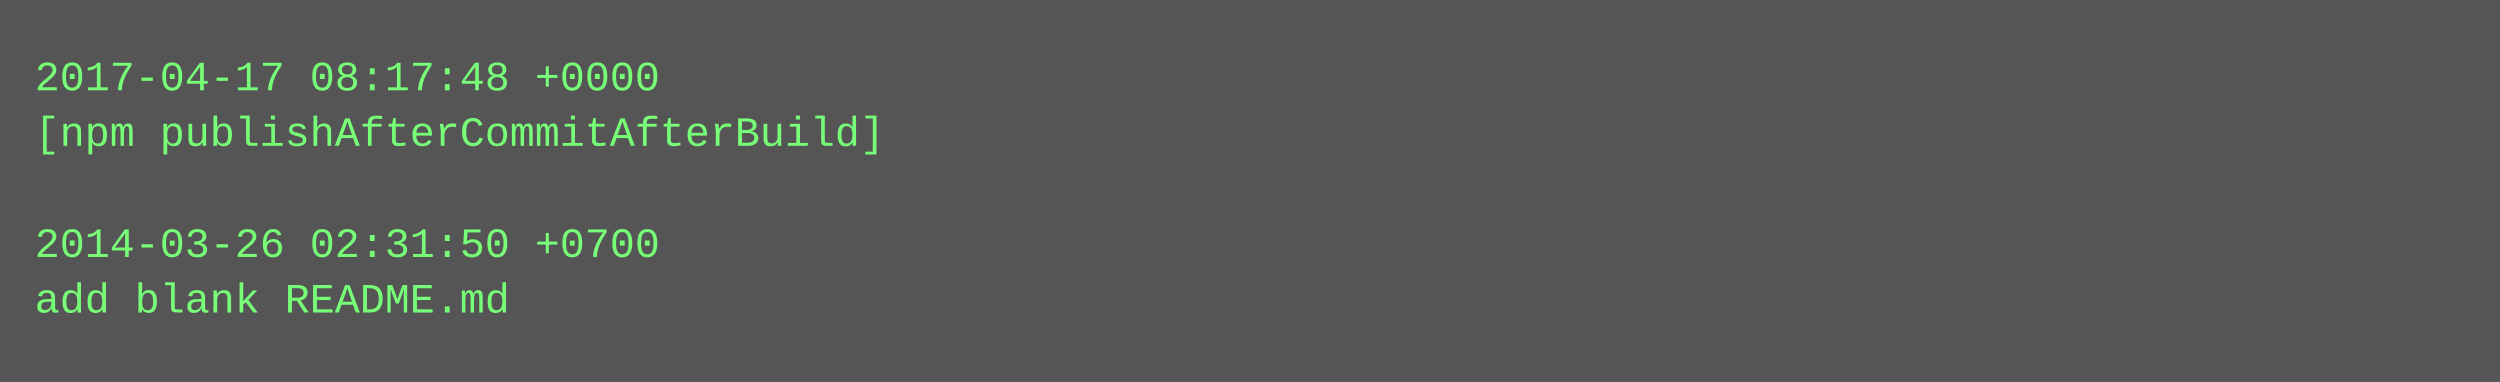
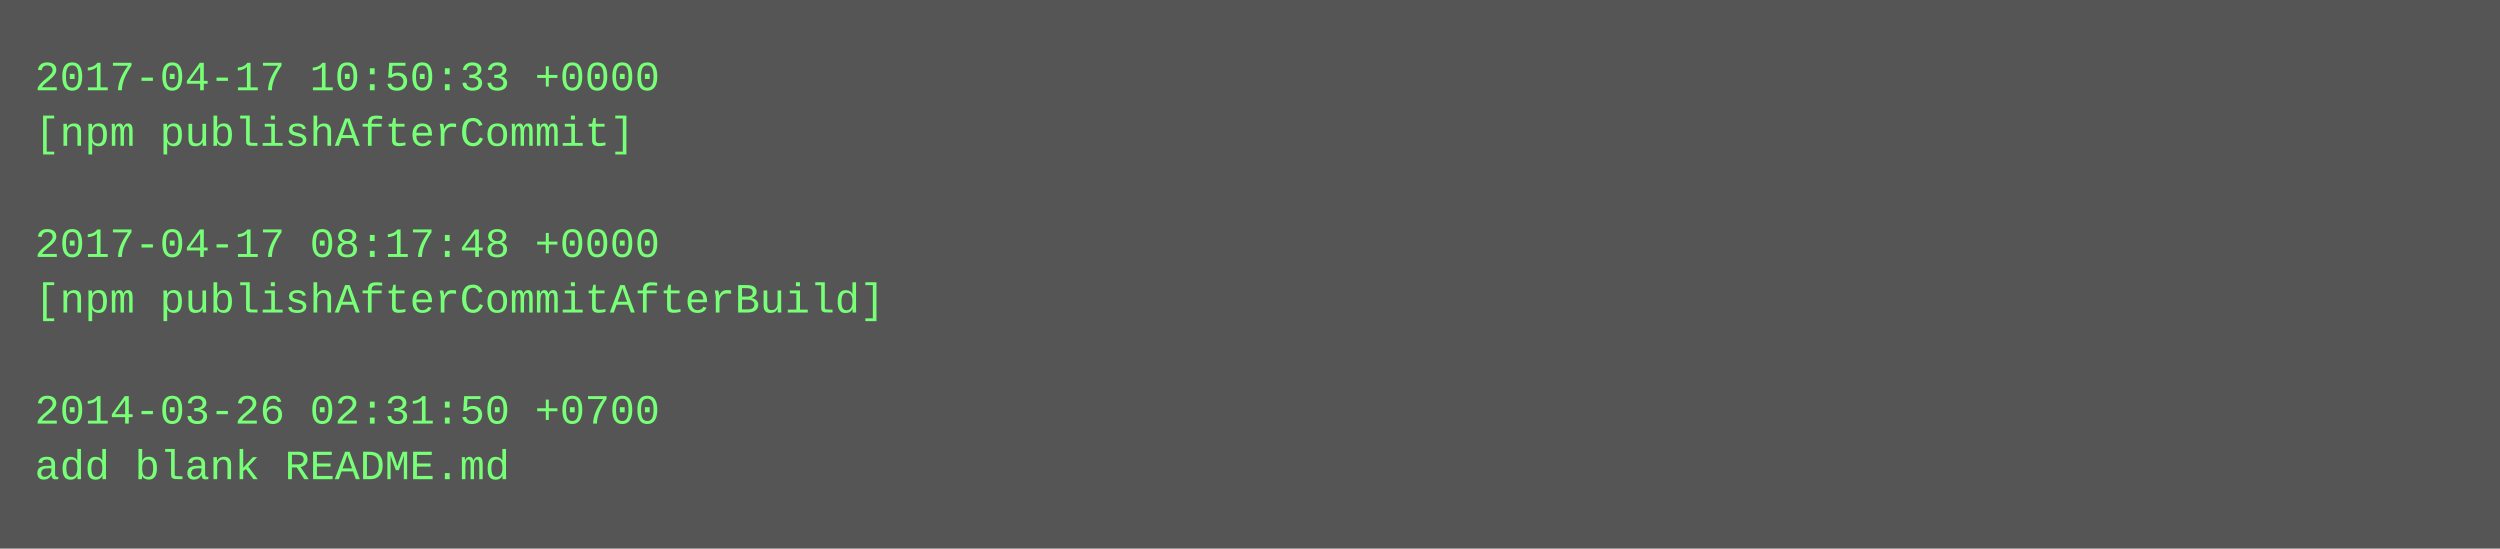
- <svg xmlns="http://www.w3.org/2000/svg" height="110" width="720">
-   <rect height="110" fill="#555" width="720" />
+ <svg xmlns="http://www.w3.org/2000/svg" height="158" width="720">
+   <rect height="158" fill="#555" width="720" />
  <text fill="#7f7" font-family="Courier New" font-size="12" xml:space="preserve">
-     <tspan x="10" y="26">2017-04-17 08:17:48 +0000</tspan>
-     <tspan x="10" y="42">[npm publishAfterCommitAfterBuild]</tspan>
+     <tspan x="10" y="26">2017-04-17 10:50:33 +0000</tspan>
+     <tspan x="10" y="42">[npm publishAfterCommit]</tspan>
    <tspan x="10" y="58" />
-     <tspan x="10" y="74">2014-03-26 02:31:50 +0700</tspan>
-     <tspan x="10" y="90">add blank README.md</tspan>
+     <tspan x="10" y="74">2017-04-17 08:17:48 +0000</tspan>
+     <tspan x="10" y="90">[npm publishAfterCommitAfterBuild]</tspan>
+     <tspan x="10" y="106" />
+     <tspan x="10" y="122">2014-03-26 02:31:50 +0700</tspan>
+     <tspan x="10" y="138">add blank README.md</tspan>
  </text>
</svg>
